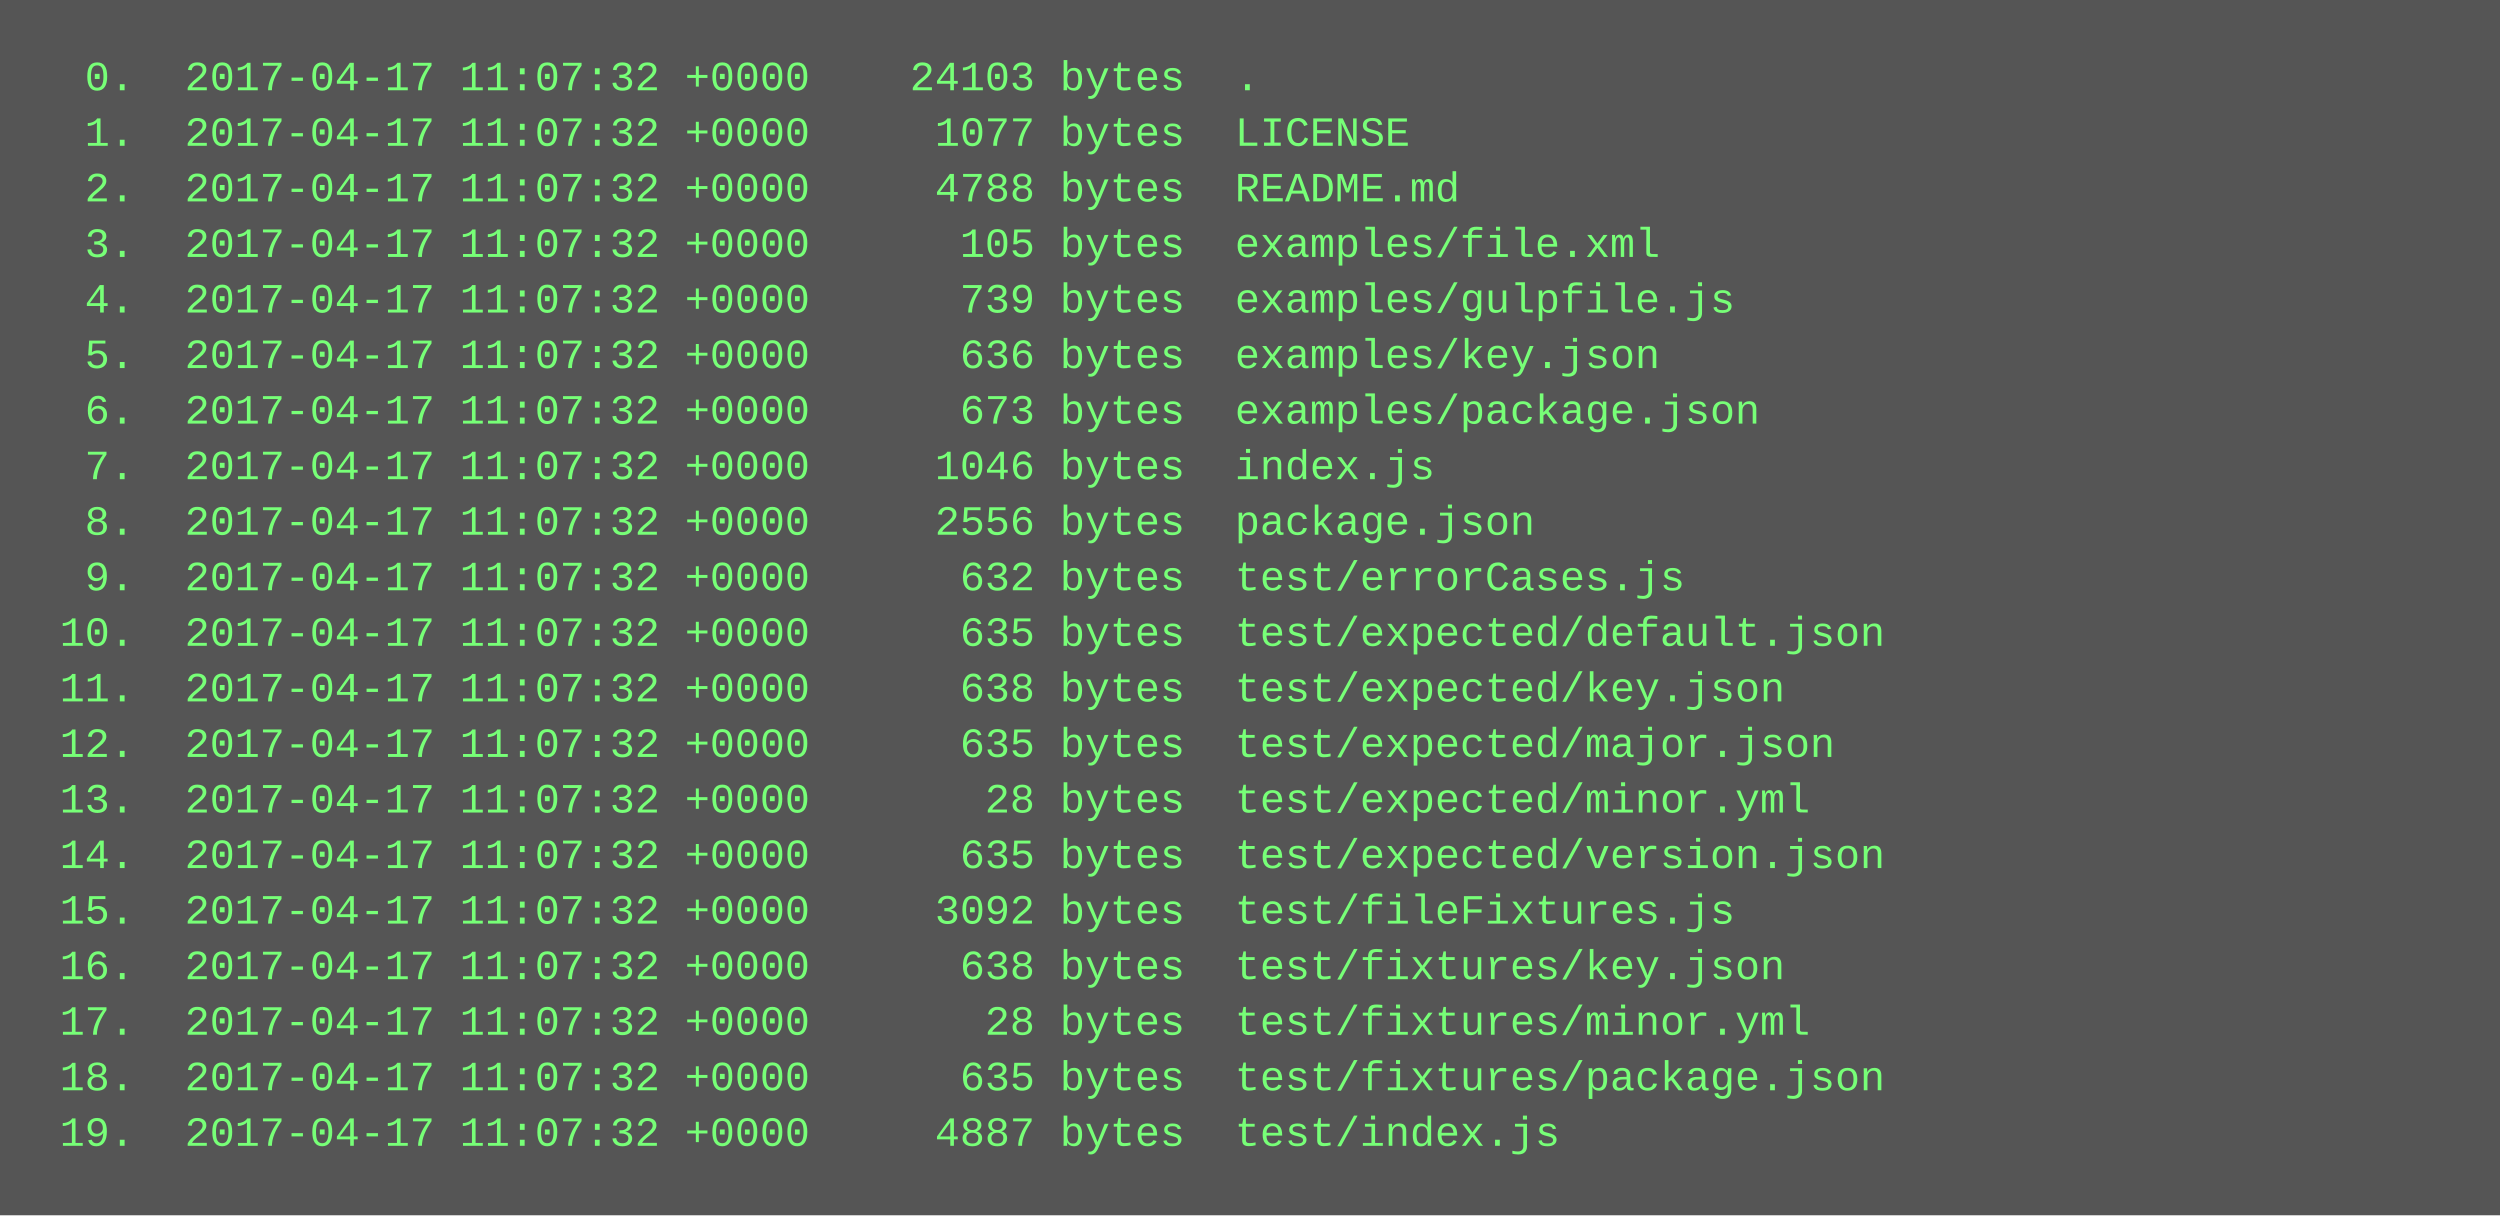
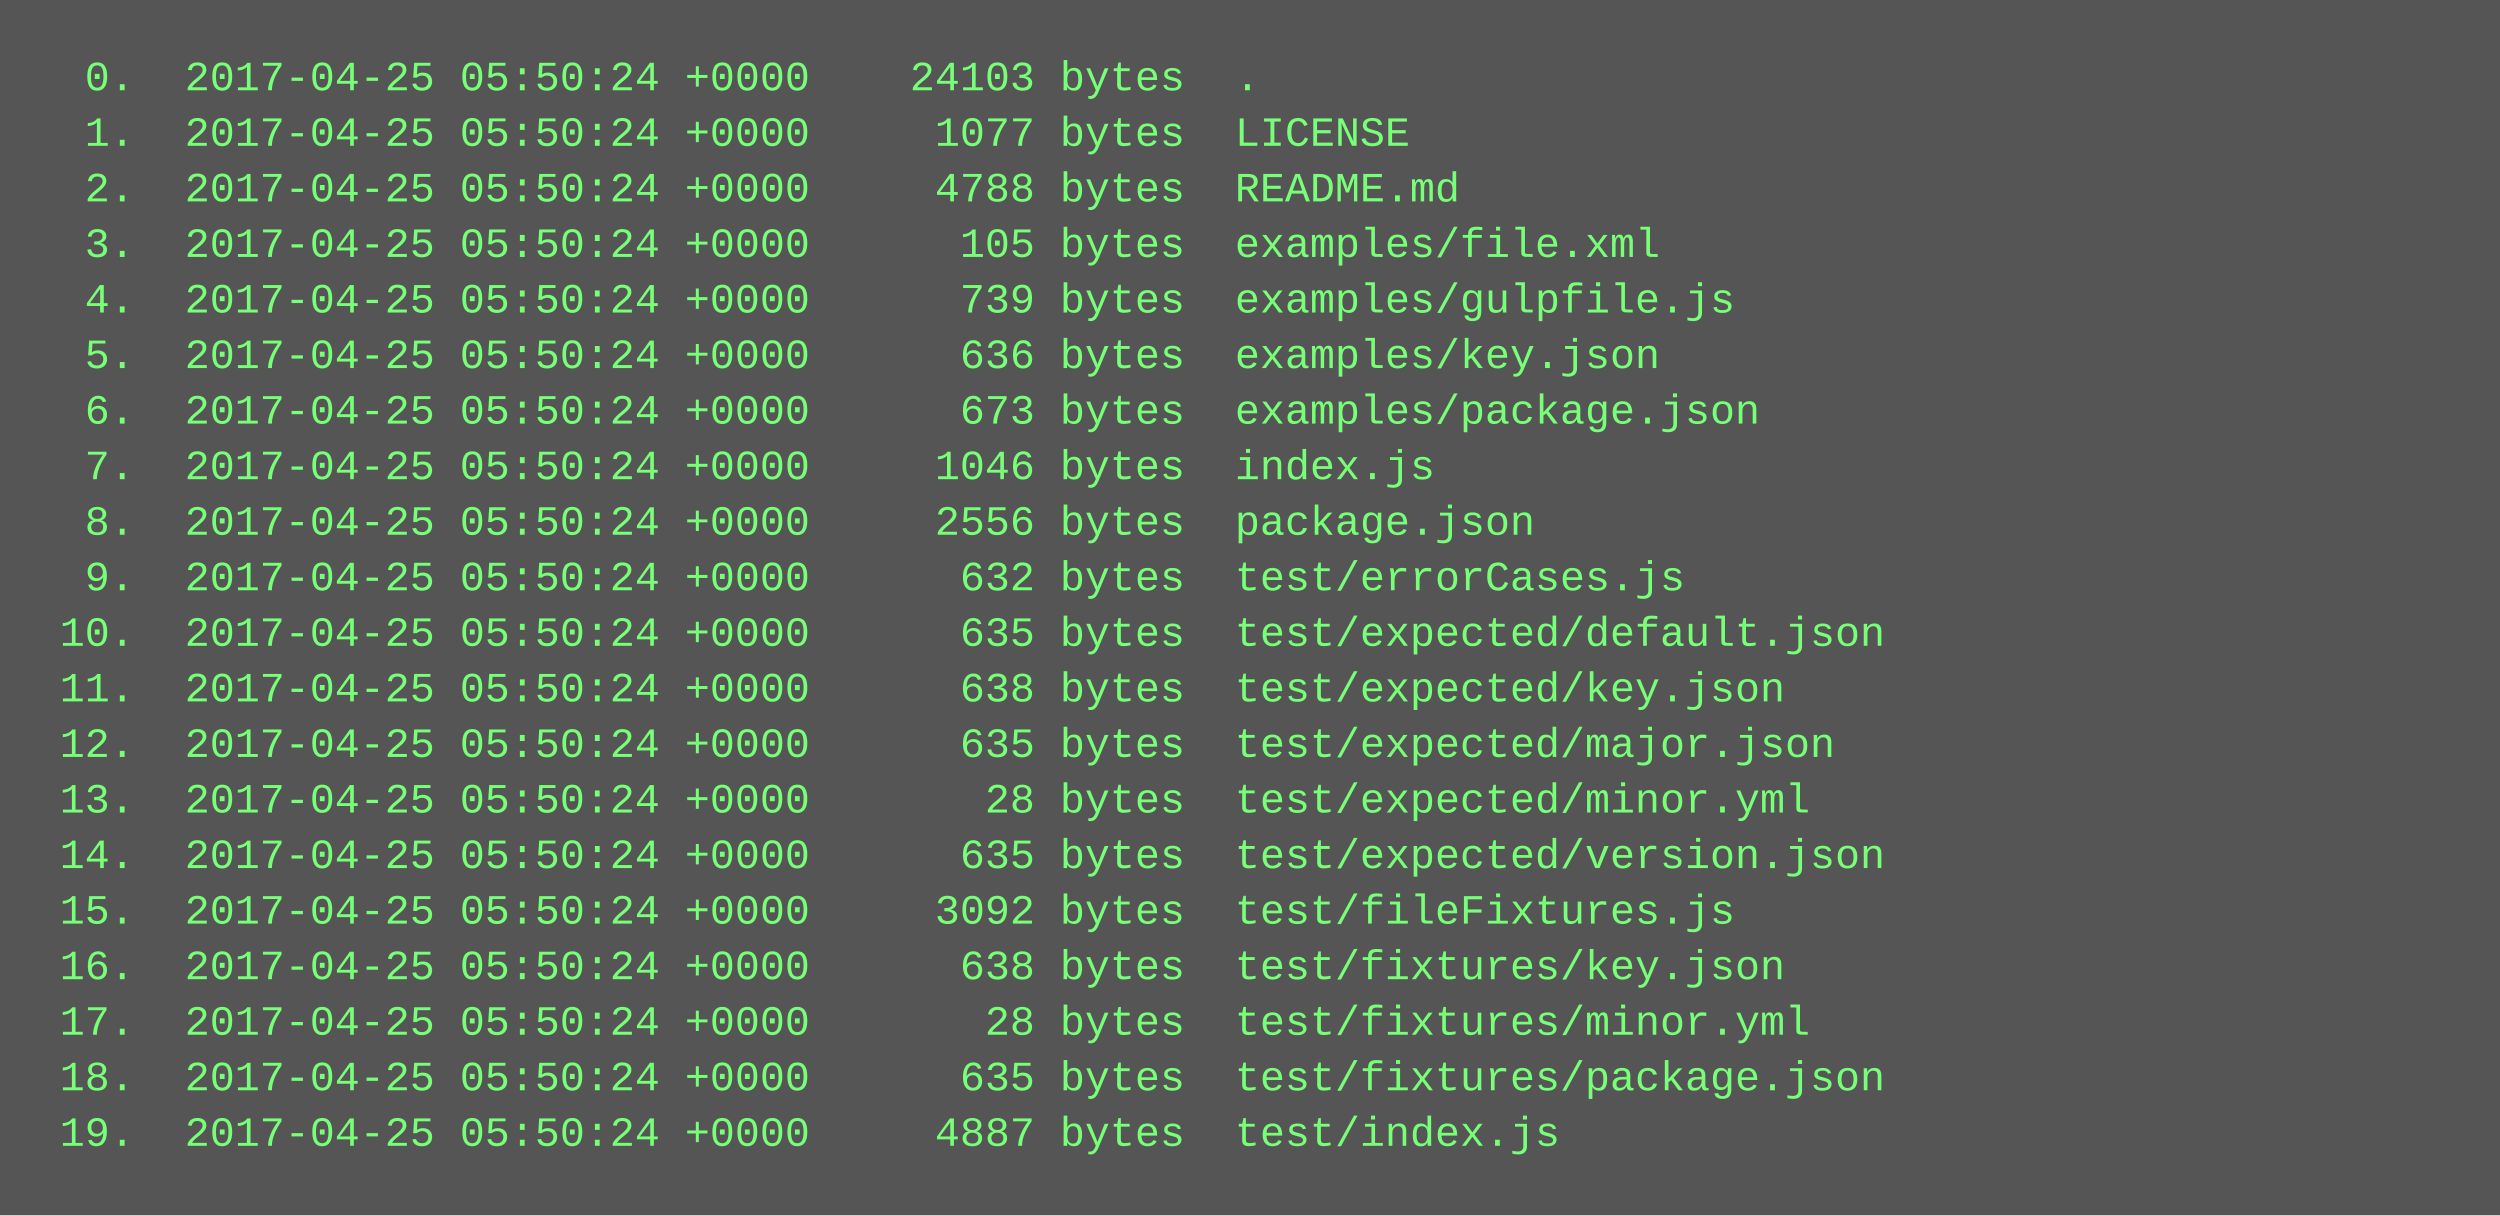
<svg xmlns="http://www.w3.org/2000/svg" height="350" width="720">
  <rect height="350" fill="#555" width="720" />
  <text fill="#7f7" font-family="Courier New" font-size="12" xml:space="preserve">
-     <tspan x="10" y="26">  0.  2017-04-17 11:07:32 +0000    24103 bytes  .</tspan>
-     <tspan x="10" y="42">  1.  2017-04-17 11:07:32 +0000     1077 bytes  LICENSE</tspan>
-     <tspan x="10" y="58">  2.  2017-04-17 11:07:32 +0000     4788 bytes  README.md</tspan>
-     <tspan x="10" y="74">  3.  2017-04-17 11:07:32 +0000      105 bytes  examples/file.xml</tspan>
-     <tspan x="10" y="90">  4.  2017-04-17 11:07:32 +0000      739 bytes  examples/gulpfile.js</tspan>
-     <tspan x="10" y="106">  5.  2017-04-17 11:07:32 +0000      636 bytes  examples/key.json</tspan>
-     <tspan x="10" y="122">  6.  2017-04-17 11:07:32 +0000      673 bytes  examples/package.json</tspan>
-     <tspan x="10" y="138">  7.  2017-04-17 11:07:32 +0000     1046 bytes  index.js</tspan>
-     <tspan x="10" y="154">  8.  2017-04-17 11:07:32 +0000     2556 bytes  package.json</tspan>
-     <tspan x="10" y="170">  9.  2017-04-17 11:07:32 +0000      632 bytes  test/errorCases.js</tspan>
-     <tspan x="10" y="186"> 10.  2017-04-17 11:07:32 +0000      635 bytes  test/expected/default.json</tspan>
-     <tspan x="10" y="202"> 11.  2017-04-17 11:07:32 +0000      638 bytes  test/expected/key.json</tspan>
-     <tspan x="10" y="218"> 12.  2017-04-17 11:07:32 +0000      635 bytes  test/expected/major.json</tspan>
-     <tspan x="10" y="234"> 13.  2017-04-17 11:07:32 +0000       28 bytes  test/expected/minor.yml</tspan>
-     <tspan x="10" y="250"> 14.  2017-04-17 11:07:32 +0000      635 bytes  test/expected/version.json</tspan>
-     <tspan x="10" y="266"> 15.  2017-04-17 11:07:32 +0000     3092 bytes  test/fileFixtures.js</tspan>
-     <tspan x="10" y="282"> 16.  2017-04-17 11:07:32 +0000      638 bytes  test/fixtures/key.json</tspan>
-     <tspan x="10" y="298"> 17.  2017-04-17 11:07:32 +0000       28 bytes  test/fixtures/minor.yml</tspan>
-     <tspan x="10" y="314"> 18.  2017-04-17 11:07:32 +0000      635 bytes  test/fixtures/package.json</tspan>
-     <tspan x="10" y="330"> 19.  2017-04-17 11:07:32 +0000     4887 bytes  test/index.js</tspan>
+     <tspan x="10" y="26">  0.  2017-04-25 05:50:24 +0000    24103 bytes  .</tspan>
+     <tspan x="10" y="42">  1.  2017-04-25 05:50:24 +0000     1077 bytes  LICENSE</tspan>
+     <tspan x="10" y="58">  2.  2017-04-25 05:50:24 +0000     4788 bytes  README.md</tspan>
+     <tspan x="10" y="74">  3.  2017-04-25 05:50:24 +0000      105 bytes  examples/file.xml</tspan>
+     <tspan x="10" y="90">  4.  2017-04-25 05:50:24 +0000      739 bytes  examples/gulpfile.js</tspan>
+     <tspan x="10" y="106">  5.  2017-04-25 05:50:24 +0000      636 bytes  examples/key.json</tspan>
+     <tspan x="10" y="122">  6.  2017-04-25 05:50:24 +0000      673 bytes  examples/package.json</tspan>
+     <tspan x="10" y="138">  7.  2017-04-25 05:50:24 +0000     1046 bytes  index.js</tspan>
+     <tspan x="10" y="154">  8.  2017-04-25 05:50:24 +0000     2556 bytes  package.json</tspan>
+     <tspan x="10" y="170">  9.  2017-04-25 05:50:24 +0000      632 bytes  test/errorCases.js</tspan>
+     <tspan x="10" y="186"> 10.  2017-04-25 05:50:24 +0000      635 bytes  test/expected/default.json</tspan>
+     <tspan x="10" y="202"> 11.  2017-04-25 05:50:24 +0000      638 bytes  test/expected/key.json</tspan>
+     <tspan x="10" y="218"> 12.  2017-04-25 05:50:24 +0000      635 bytes  test/expected/major.json</tspan>
+     <tspan x="10" y="234"> 13.  2017-04-25 05:50:24 +0000       28 bytes  test/expected/minor.yml</tspan>
+     <tspan x="10" y="250"> 14.  2017-04-25 05:50:24 +0000      635 bytes  test/expected/version.json</tspan>
+     <tspan x="10" y="266"> 15.  2017-04-25 05:50:24 +0000     3092 bytes  test/fileFixtures.js</tspan>
+     <tspan x="10" y="282"> 16.  2017-04-25 05:50:24 +0000      638 bytes  test/fixtures/key.json</tspan>
+     <tspan x="10" y="298"> 17.  2017-04-25 05:50:24 +0000       28 bytes  test/fixtures/minor.yml</tspan>
+     <tspan x="10" y="314"> 18.  2017-04-25 05:50:24 +0000      635 bytes  test/fixtures/package.json</tspan>
+     <tspan x="10" y="330"> 19.  2017-04-25 05:50:24 +0000     4887 bytes  test/index.js</tspan>
  </text>
</svg>
